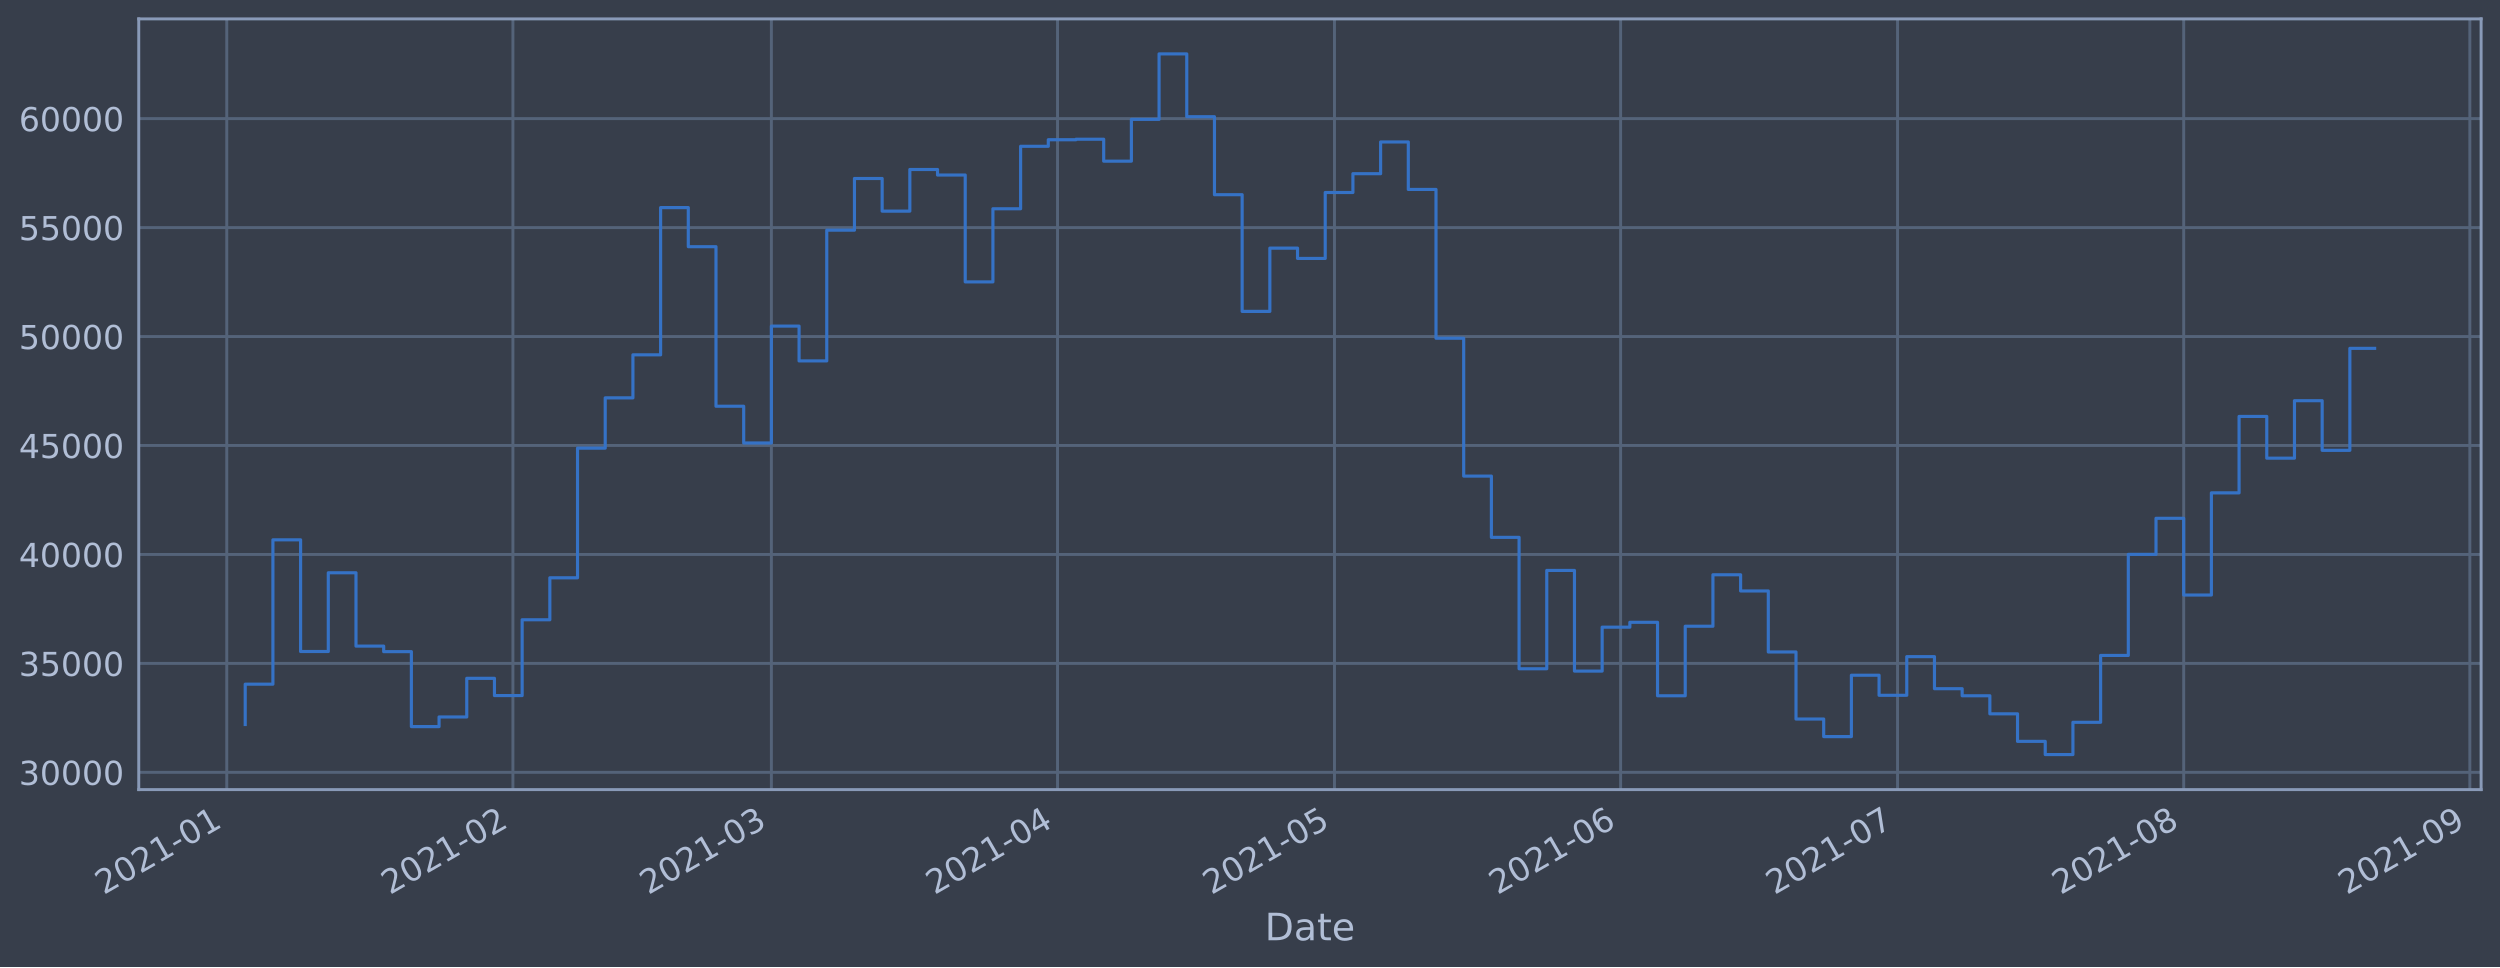
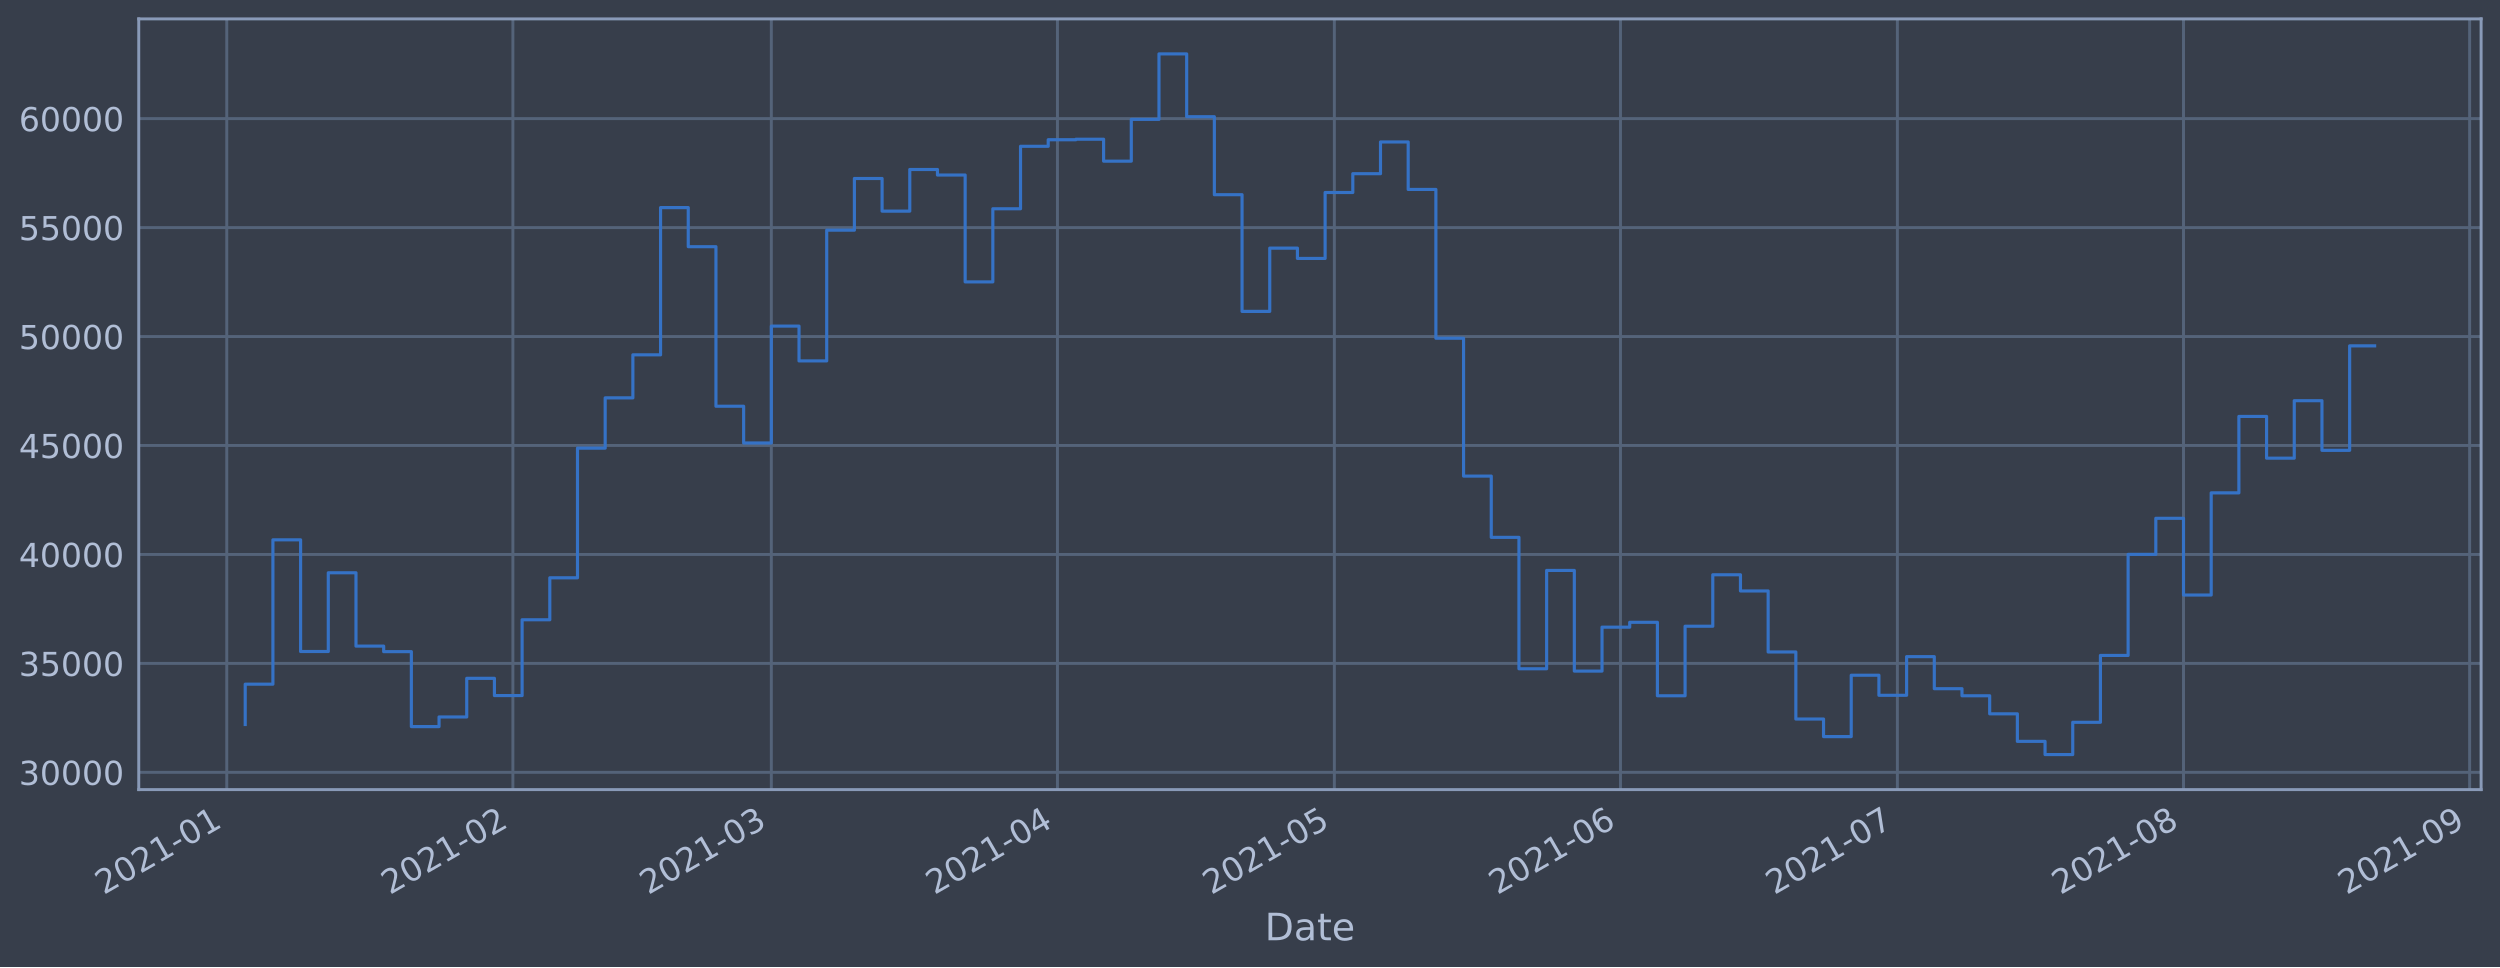
<svg xmlns="http://www.w3.org/2000/svg" xmlns:xlink="http://www.w3.org/1999/xlink" height="368.58pt" version="1.1" viewBox="0 0 952.884 368.58" width="952.884pt">
  <defs>
    <style type="text/css">*{stroke-linecap:butt;stroke-linejoin:round;}</style>
  </defs>
  <g id="figure_1">
    <g id="patch_1">
      <path d="M 0 368.58  L 952.884 368.58  L 952.884 0  L 0 0  z " style="fill:#373e4b;" />
    </g>
    <g id="axes_1">
      <g id="patch_2">
        <path d="M 52.884 300.96  L 945.684 300.96  L 945.684 7.2  L 52.884 7.2  z " style="fill:#373e4b;" />
      </g>
      <g id="matplotlib.axis_1">
        <g id="xtick_1">
          <g id="line2d_1">
-             <path clip-path="url(#pf65cb7c671)" d="M 86.429 300.96  L 86.429 7.2  " style="fill:none;stroke:#546379;stroke-linecap:square;stroke-width:1.12;" />
+             <path clip-path="url(#p1a5a98a58c)" d="M 86.43 300.96  L 86.43 7.2  " style="fill:none;stroke:#546379;stroke-linecap:square;stroke-width:1.12;" />
          </g>
          <g id="line2d_2" />
          <g id="text_1">
-             <g style="fill:#b1bed6;" transform="translate(39.52556 341.1745)rotate(-30)scale(0.126 -0.126)">
+             <g style="fill:#b1bed6;" transform="translate(39.52625 341.1745)rotate(-30)scale(0.126 -0.126)">
              <defs>
                <path d="M 1228 531  L 3431 531  L 3431 0  L 469 0  L 469 531  Q 828 903 1448 1529  Q 2069 2156 2228 2338  Q 2531 2678 2651 2914  Q 2772 3150 2772 3378  Q 2772 3750 2511 3984  Q 2250 4219 1831 4219  Q 1534 4219 1204 4116  Q 875 4013 500 3803  L 500 4441  Q 881 4594 1212 4672  Q 1544 4750 1819 4750  Q 2544 4750 2975 4387  Q 3406 4025 3406 3419  Q 3406 3131 3298 2873  Q 3191 2616 2906 2266  Q 2828 2175 2409 1742  Q 1991 1309 1228 531  z " id="DejaVuSans-32" transform="scale(0.015625)" />
                <path d="M 2034 4250  Q 1547 4250 1301 3770  Q 1056 3291 1056 2328  Q 1056 1369 1301 889  Q 1547 409 2034 409  Q 2525 409 2770 889  Q 3016 1369 3016 2328  Q 3016 3291 2770 3770  Q 2525 4250 2034 4250  z M 2034 4750  Q 2819 4750 3233 4129  Q 3647 3509 3647 2328  Q 3647 1150 3233 529  Q 2819 -91 2034 -91  Q 1250 -91 836 529  Q 422 1150 422 2328  Q 422 3509 836 4129  Q 1250 4750 2034 4750  z " id="DejaVuSans-30" transform="scale(0.015625)" />
                <path d="M 794 531  L 1825 531  L 1825 4091  L 703 3866  L 703 4441  L 1819 4666  L 2450 4666  L 2450 531  L 3481 531  L 3481 0  L 794 0  L 794 531  z " id="DejaVuSans-31" transform="scale(0.015625)" />
                <path d="M 313 2009  L 1997 2009  L 1997 1497  L 313 1497  L 313 2009  z " id="DejaVuSans-2d" transform="scale(0.015625)" />
              </defs>
              <use xlink:href="#DejaVuSans-32" />
              <use x="63.623" xlink:href="#DejaVuSans-30" />
              <use x="127.246" xlink:href="#DejaVuSans-32" />
              <use x="190.869" xlink:href="#DejaVuSans-31" />
              <use x="254.492" xlink:href="#DejaVuSans-2d" />
              <use x="290.576" xlink:href="#DejaVuSans-30" />
              <use x="354.199" xlink:href="#DejaVuSans-31" />
            </g>
          </g>
        </g>
        <g id="xtick_2">
          <g id="line2d_3">
-             <path clip-path="url(#pf65cb7c671)" d="M 195.498 300.96  L 195.498 7.2  " style="fill:none;stroke:#546379;stroke-linecap:square;stroke-width:1.12;" />
+             <path clip-path="url(#p1a5a98a58c)" d="M 195.488 300.96  L 195.488 7.2  " style="fill:none;stroke:#546379;stroke-linecap:square;stroke-width:1.12;" />
          </g>
          <g id="line2d_4" />
          <g id="text_2">
-             <g style="fill:#b1bed6;" transform="translate(148.595 341.1745)rotate(-30)scale(0.126 -0.126)">
+             <g style="fill:#b1bed6;" transform="translate(148.5849 341.1745)rotate(-30)scale(0.126 -0.126)">
              <use xlink:href="#DejaVuSans-32" />
              <use x="63.623" xlink:href="#DejaVuSans-30" />
              <use x="127.246" xlink:href="#DejaVuSans-32" />
              <use x="190.869" xlink:href="#DejaVuSans-31" />
              <use x="254.492" xlink:href="#DejaVuSans-2d" />
              <use x="290.576" xlink:href="#DejaVuSans-30" />
              <use x="354.199" xlink:href="#DejaVuSans-32" />
            </g>
          </g>
        </g>
        <g id="xtick_3">
          <g id="line2d_5">
-             <path clip-path="url(#pf65cb7c671)" d="M 294.013 300.96  L 294.013 7.2  " style="fill:none;stroke:#546379;stroke-linecap:square;stroke-width:1.12;" />
+             <path clip-path="url(#p1a5a98a58c)" d="M 293.993 300.96  L 293.993 7.2  " style="fill:none;stroke:#546379;stroke-linecap:square;stroke-width:1.12;" />
          </g>
          <g id="line2d_6" />
          <g id="text_3">
-             <g style="fill:#b1bed6;" transform="translate(247.1093 341.1745)rotate(-30)scale(0.126 -0.126)">
+             <g style="fill:#b1bed6;" transform="translate(247.0894 341.1745)rotate(-30)scale(0.126 -0.126)">
              <defs>
                <path d="M 2597 2516  Q 3050 2419 3304 2112  Q 3559 1806 3559 1356  Q 3559 666 3084 287  Q 2609 -91 1734 -91  Q 1441 -91 1130 -33  Q 819 25 488 141  L 488 750  Q 750 597 1062 519  Q 1375 441 1716 441  Q 2309 441 2620 675  Q 2931 909 2931 1356  Q 2931 1769 2642 2001  Q 2353 2234 1838 2234  L 1294 2234  L 1294 2753  L 1863 2753  Q 2328 2753 2575 2939  Q 2822 3125 2822 3475  Q 2822 3834 2567 4026  Q 2313 4219 1838 4219  Q 1578 4219 1281 4162  Q 984 4106 628 3988  L 628 4550  Q 988 4650 1302 4700  Q 1616 4750 1894 4750  Q 2613 4750 3031 4423  Q 3450 4097 3450 3541  Q 3450 3153 3228 2886  Q 3006 2619 2597 2516  z " id="DejaVuSans-33" transform="scale(0.015625)" />
              </defs>
              <use xlink:href="#DejaVuSans-32" />
              <use x="63.623" xlink:href="#DejaVuSans-30" />
              <use x="127.246" xlink:href="#DejaVuSans-32" />
              <use x="190.869" xlink:href="#DejaVuSans-31" />
              <use x="254.492" xlink:href="#DejaVuSans-2d" />
              <use x="290.576" xlink:href="#DejaVuSans-30" />
              <use x="354.199" xlink:href="#DejaVuSans-33" />
            </g>
          </g>
        </g>
        <g id="xtick_4">
          <g id="line2d_7">
-             <path clip-path="url(#pf65cb7c671)" d="M 403.082 300.96  L 403.082 7.2  " style="fill:none;stroke:#546379;stroke-linecap:square;stroke-width:1.12;" />
+             <path clip-path="url(#p1a5a98a58c)" d="M 403.051 300.96  L 403.051 7.2  " style="fill:none;stroke:#546379;stroke-linecap:square;stroke-width:1.12;" />
          </g>
          <g id="line2d_8" />
          <g id="text_4">
-             <g style="fill:#b1bed6;" transform="translate(356.1787 341.1745)rotate(-30)scale(0.126 -0.126)">
+             <g style="fill:#b1bed6;" transform="translate(356.148 341.1745)rotate(-30)scale(0.126 -0.126)">
              <defs>
                <path d="M 2419 4116  L 825 1625  L 2419 1625  L 2419 4116  z M 2253 4666  L 3047 4666  L 3047 1625  L 3713 1625  L 3713 1100  L 3047 1100  L 3047 0  L 2419 0  L 2419 1100  L 313 1100  L 313 1709  L 2253 4666  z " id="DejaVuSans-34" transform="scale(0.015625)" />
              </defs>
              <use xlink:href="#DejaVuSans-32" />
              <use x="63.623" xlink:href="#DejaVuSans-30" />
              <use x="127.246" xlink:href="#DejaVuSans-32" />
              <use x="190.869" xlink:href="#DejaVuSans-31" />
              <use x="254.492" xlink:href="#DejaVuSans-2d" />
              <use x="290.576" xlink:href="#DejaVuSans-30" />
              <use x="354.199" xlink:href="#DejaVuSans-34" />
            </g>
          </g>
        </g>
        <g id="xtick_5">
          <g id="line2d_9">
-             <path clip-path="url(#pf65cb7c671)" d="M 508.633 300.96  L 508.633 7.2  " style="fill:none;stroke:#546379;stroke-linecap:square;stroke-width:1.12;" />
+             <path clip-path="url(#p1a5a98a58c)" d="M 508.592 300.96  L 508.592 7.2  " style="fill:none;stroke:#546379;stroke-linecap:square;stroke-width:1.12;" />
          </g>
          <g id="line2d_10" />
          <g id="text_5">
-             <g style="fill:#b1bed6;" transform="translate(461.7298 341.1745)rotate(-30)scale(0.126 -0.126)">
+             <g style="fill:#b1bed6;" transform="translate(461.6886 341.1745)rotate(-30)scale(0.126 -0.126)">
              <defs>
                <path d="M 691 4666  L 3169 4666  L 3169 4134  L 1269 4134  L 1269 2991  Q 1406 3038 1543 3061  Q 1681 3084 1819 3084  Q 2600 3084 3056 2656  Q 3513 2228 3513 1497  Q 3513 744 3044 326  Q 2575 -91 1722 -91  Q 1428 -91 1123 -41  Q 819 9 494 109  L 494 744  Q 775 591 1075 516  Q 1375 441 1709 441  Q 2250 441 2565 725  Q 2881 1009 2881 1497  Q 2881 1984 2565 2268  Q 2250 2553 1709 2553  Q 1456 2553 1204 2497  Q 953 2441 691 2322  L 691 4666  z " id="DejaVuSans-35" transform="scale(0.015625)" />
              </defs>
              <use xlink:href="#DejaVuSans-32" />
              <use x="63.623" xlink:href="#DejaVuSans-30" />
              <use x="127.246" xlink:href="#DejaVuSans-32" />
              <use x="190.869" xlink:href="#DejaVuSans-31" />
              <use x="254.492" xlink:href="#DejaVuSans-2d" />
              <use x="290.576" xlink:href="#DejaVuSans-30" />
              <use x="354.199" xlink:href="#DejaVuSans-35" />
            </g>
          </g>
        </g>
        <g id="xtick_6">
          <g id="line2d_11">
-             <path clip-path="url(#pf65cb7c671)" d="M 617.703 300.96  L 617.703 7.2  " style="fill:none;stroke:#546379;stroke-linecap:square;stroke-width:1.12;" />
+             <path clip-path="url(#p1a5a98a58c)" d="M 617.65 300.96  L 617.65 7.2  " style="fill:none;stroke:#546379;stroke-linecap:square;stroke-width:1.12;" />
          </g>
          <g id="line2d_12" />
          <g id="text_6">
-             <g style="fill:#b1bed6;" transform="translate(570.7992 341.1745)rotate(-30)scale(0.126 -0.126)">
+             <g style="fill:#b1bed6;" transform="translate(570.7472 341.1745)rotate(-30)scale(0.126 -0.126)">
              <defs>
                <path d="M 2113 2584  Q 1688 2584 1439 2293  Q 1191 2003 1191 1497  Q 1191 994 1439 701  Q 1688 409 2113 409  Q 2538 409 2786 701  Q 3034 994 3034 1497  Q 3034 2003 2786 2293  Q 2538 2584 2113 2584  z M 3366 4563  L 3366 3988  Q 3128 4100 2886 4159  Q 2644 4219 2406 4219  Q 1781 4219 1451 3797  Q 1122 3375 1075 2522  Q 1259 2794 1537 2939  Q 1816 3084 2150 3084  Q 2853 3084 3261 2657  Q 3669 2231 3669 1497  Q 3669 778 3244 343  Q 2819 -91 2113 -91  Q 1303 -91 875 529  Q 447 1150 447 2328  Q 447 3434 972 4092  Q 1497 4750 2381 4750  Q 2619 4750 2861 4703  Q 3103 4656 3366 4563  z " id="DejaVuSans-36" transform="scale(0.015625)" />
              </defs>
              <use xlink:href="#DejaVuSans-32" />
              <use x="63.623" xlink:href="#DejaVuSans-30" />
              <use x="127.246" xlink:href="#DejaVuSans-32" />
              <use x="190.869" xlink:href="#DejaVuSans-31" />
              <use x="254.492" xlink:href="#DejaVuSans-2d" />
              <use x="290.576" xlink:href="#DejaVuSans-30" />
              <use x="354.199" xlink:href="#DejaVuSans-36" />
            </g>
          </g>
        </g>
        <g id="xtick_7">
          <g id="line2d_13">
-             <path clip-path="url(#pf65cb7c671)" d="M 723.254 300.96  L 723.254 7.2  " style="fill:none;stroke:#546379;stroke-linecap:square;stroke-width:1.12;" />
+             <path clip-path="url(#p1a5a98a58c)" d="M 723.191 300.96  L 723.191 7.2  " style="fill:none;stroke:#546379;stroke-linecap:square;stroke-width:1.12;" />
          </g>
          <g id="line2d_14" />
          <g id="text_7">
-             <g style="fill:#b1bed6;" transform="translate(676.3503 341.1745)rotate(-30)scale(0.126 -0.126)">
+             <g style="fill:#b1bed6;" transform="translate(676.2877 341.1745)rotate(-30)scale(0.126 -0.126)">
              <defs>
                <path d="M 525 4666  L 3525 4666  L 3525 4397  L 1831 0  L 1172 0  L 2766 4134  L 525 4134  L 525 4666  z " id="DejaVuSans-37" transform="scale(0.015625)" />
              </defs>
              <use xlink:href="#DejaVuSans-32" />
              <use x="63.623" xlink:href="#DejaVuSans-30" />
              <use x="127.246" xlink:href="#DejaVuSans-32" />
              <use x="190.869" xlink:href="#DejaVuSans-31" />
              <use x="254.492" xlink:href="#DejaVuSans-2d" />
              <use x="290.576" xlink:href="#DejaVuSans-30" />
              <use x="354.199" xlink:href="#DejaVuSans-37" />
            </g>
          </g>
        </g>
        <g id="xtick_8">
          <g id="line2d_15">
-             <path clip-path="url(#pf65cb7c671)" d="M 832.323 300.96  L 832.323 7.2  " style="fill:none;stroke:#546379;stroke-linecap:square;stroke-width:1.12;" />
+             <path clip-path="url(#p1a5a98a58c)" d="M 832.25 300.96  L 832.25 7.2  " style="fill:none;stroke:#546379;stroke-linecap:square;stroke-width:1.12;" />
          </g>
          <g id="line2d_16" />
          <g id="text_8">
-             <g style="fill:#b1bed6;" transform="translate(785.4197 341.1745)rotate(-30)scale(0.126 -0.126)">
+             <g style="fill:#b1bed6;" transform="translate(785.3463 341.1745)rotate(-30)scale(0.126 -0.126)">
              <defs>
                <path d="M 2034 2216  Q 1584 2216 1326 1975  Q 1069 1734 1069 1313  Q 1069 891 1326 650  Q 1584 409 2034 409  Q 2484 409 2743 651  Q 3003 894 3003 1313  Q 3003 1734 2745 1975  Q 2488 2216 2034 2216  z M 1403 2484  Q 997 2584 770 2862  Q 544 3141 544 3541  Q 544 4100 942 4425  Q 1341 4750 2034 4750  Q 2731 4750 3128 4425  Q 3525 4100 3525 3541  Q 3525 3141 3298 2862  Q 3072 2584 2669 2484  Q 3125 2378 3379 2068  Q 3634 1759 3634 1313  Q 3634 634 3220 271  Q 2806 -91 2034 -91  Q 1263 -91 848 271  Q 434 634 434 1313  Q 434 1759 690 2068  Q 947 2378 1403 2484  z M 1172 3481  Q 1172 3119 1398 2916  Q 1625 2713 2034 2713  Q 2441 2713 2670 2916  Q 2900 3119 2900 3481  Q 2900 3844 2670 4047  Q 2441 4250 2034 4250  Q 1625 4250 1398 4047  Q 1172 3844 1172 3481  z " id="DejaVuSans-38" transform="scale(0.015625)" />
              </defs>
              <use xlink:href="#DejaVuSans-32" />
              <use x="63.623" xlink:href="#DejaVuSans-30" />
              <use x="127.246" xlink:href="#DejaVuSans-32" />
              <use x="190.869" xlink:href="#DejaVuSans-31" />
              <use x="254.492" xlink:href="#DejaVuSans-2d" />
              <use x="290.576" xlink:href="#DejaVuSans-30" />
              <use x="354.199" xlink:href="#DejaVuSans-38" />
            </g>
          </g>
        </g>
        <g id="xtick_9">
          <g id="line2d_17">
-             <path clip-path="url(#pf65cb7c671)" d="M 941.392 300.96  L 941.392 7.2  " style="fill:none;stroke:#546379;stroke-linecap:square;stroke-width:1.12;" />
+             <path clip-path="url(#p1a5a98a58c)" d="M 941.308 300.96  L 941.308 7.2  " style="fill:none;stroke:#546379;stroke-linecap:square;stroke-width:1.12;" />
          </g>
          <g id="line2d_18" />
          <g id="text_9">
-             <g style="fill:#b1bed6;" transform="translate(894.4892 341.1745)rotate(-30)scale(0.126 -0.126)">
+             <g style="fill:#b1bed6;" transform="translate(894.4049 341.1745)rotate(-30)scale(0.126 -0.126)">
              <defs>
                <path d="M 703 97  L 703 672  Q 941 559 1184 500  Q 1428 441 1663 441  Q 2288 441 2617 861  Q 2947 1281 2994 2138  Q 2813 1869 2534 1725  Q 2256 1581 1919 1581  Q 1219 1581 811 2004  Q 403 2428 403 3163  Q 403 3881 828 4315  Q 1253 4750 1959 4750  Q 2769 4750 3195 4129  Q 3622 3509 3622 2328  Q 3622 1225 3098 567  Q 2575 -91 1691 -91  Q 1453 -91 1209 -44  Q 966 3 703 97  z M 1959 2075  Q 2384 2075 2632 2365  Q 2881 2656 2881 3163  Q 2881 3666 2632 3958  Q 2384 4250 1959 4250  Q 1534 4250 1286 3958  Q 1038 3666 1038 3163  Q 1038 2656 1286 2365  Q 1534 2075 1959 2075  z " id="DejaVuSans-39" transform="scale(0.015625)" />
              </defs>
              <use xlink:href="#DejaVuSans-32" />
              <use x="63.623" xlink:href="#DejaVuSans-30" />
              <use x="127.246" xlink:href="#DejaVuSans-32" />
              <use x="190.869" xlink:href="#DejaVuSans-31" />
              <use x="254.492" xlink:href="#DejaVuSans-2d" />
              <use x="290.576" xlink:href="#DejaVuSans-30" />
              <use x="354.199" xlink:href="#DejaVuSans-39" />
            </g>
          </g>
        </g>
        <g id="text_10">
          <g style="fill:#b1bed6;" transform="translate(482.0746 358.3856)scale(0.144 -0.144)">
            <defs>
              <path d="M 1259 4147  L 1259 519  L 2022 519  Q 2988 519 3436 956  Q 3884 1394 3884 2338  Q 3884 3275 3436 3711  Q 2988 4147 2022 4147  L 1259 4147  z M 628 4666  L 1925 4666  Q 3281 4666 3915 4102  Q 4550 3538 4550 2338  Q 4550 1131 3912 565  Q 3275 0 1925 0  L 628 0  L 628 4666  z " id="DejaVuSans-44" transform="scale(0.015625)" />
              <path d="M 2194 1759  Q 1497 1759 1228 1600  Q 959 1441 959 1056  Q 959 750 1161 570  Q 1363 391 1709 391  Q 2188 391 2477 730  Q 2766 1069 2766 1631  L 2766 1759  L 2194 1759  z M 3341 1997  L 3341 0  L 2766 0  L 2766 531  Q 2569 213 2275 61  Q 1981 -91 1556 -91  Q 1019 -91 701 211  Q 384 513 384 1019  Q 384 1609 779 1909  Q 1175 2209 1959 2209  L 2766 2209  L 2766 2266  Q 2766 2663 2505 2880  Q 2244 3097 1772 3097  Q 1472 3097 1187 3025  Q 903 2953 641 2809  L 641 3341  Q 956 3463 1253 3523  Q 1550 3584 1831 3584  Q 2591 3584 2966 3190  Q 3341 2797 3341 1997  z " id="DejaVuSans-61" transform="scale(0.015625)" />
              <path d="M 1172 4494  L 1172 3500  L 2356 3500  L 2356 3053  L 1172 3053  L 1172 1153  Q 1172 725 1289 603  Q 1406 481 1766 481  L 2356 481  L 2356 0  L 1766 0  Q 1100 0 847 248  Q 594 497 594 1153  L 594 3053  L 172 3053  L 172 3500  L 594 3500  L 594 4494  L 1172 4494  z " id="DejaVuSans-74" transform="scale(0.015625)" />
              <path d="M 3597 1894  L 3597 1613  L 953 1613  Q 991 1019 1311 708  Q 1631 397 2203 397  Q 2534 397 2845 478  Q 3156 559 3463 722  L 3463 178  Q 3153 47 2828 -22  Q 2503 -91 2169 -91  Q 1331 -91 842 396  Q 353 884 353 1716  Q 353 2575 817 3079  Q 1281 3584 2069 3584  Q 2775 3584 3186 3129  Q 3597 2675 3597 1894  z M 3022 2063  Q 3016 2534 2758 2815  Q 2500 3097 2075 3097  Q 1594 3097 1305 2825  Q 1016 2553 972 2059  L 3022 2063  z " id="DejaVuSans-65" transform="scale(0.015625)" />
            </defs>
            <use xlink:href="#DejaVuSans-44" />
            <use x="77.002" xlink:href="#DejaVuSans-61" />
            <use x="138.281" xlink:href="#DejaVuSans-74" />
            <use x="177.49" xlink:href="#DejaVuSans-65" />
          </g>
        </g>
      </g>
      <g id="matplotlib.axis_2">
        <g id="ytick_1">
          <g id="line2d_19">
-             <path clip-path="url(#pf65cb7c671)" d="M 52.884 294.384  L 945.684 294.384  " style="fill:none;stroke:#546379;stroke-linecap:square;stroke-width:1.12;" />
+             <path clip-path="url(#p1a5a98a58c)" d="M 52.884 294.384  L 945.684 294.384  " style="fill:none;stroke:#546379;stroke-linecap:square;stroke-width:1.12;" />
          </g>
          <g id="line2d_20" />
          <g id="text_11">
            <g style="fill:#b1bed6;" transform="translate(7.2 299.1712)scale(0.126 -0.126)">
              <use xlink:href="#DejaVuSans-33" />
              <use x="63.623" xlink:href="#DejaVuSans-30" />
              <use x="127.246" xlink:href="#DejaVuSans-30" />
              <use x="190.869" xlink:href="#DejaVuSans-30" />
              <use x="254.492" xlink:href="#DejaVuSans-30" />
            </g>
          </g>
        </g>
        <g id="ytick_2">
          <g id="line2d_21">
-             <path clip-path="url(#pf65cb7c671)" d="M 52.884 252.856  L 945.684 252.856  " style="fill:none;stroke:#546379;stroke-linecap:square;stroke-width:1.12;" />
+             <path clip-path="url(#p1a5a98a58c)" d="M 52.884 252.856  L 945.684 252.856  " style="fill:none;stroke:#546379;stroke-linecap:square;stroke-width:1.12;" />
          </g>
          <g id="line2d_22" />
          <g id="text_12">
            <g style="fill:#b1bed6;" transform="translate(7.2 257.6428)scale(0.126 -0.126)">
              <use xlink:href="#DejaVuSans-33" />
              <use x="63.623" xlink:href="#DejaVuSans-35" />
              <use x="127.246" xlink:href="#DejaVuSans-30" />
              <use x="190.869" xlink:href="#DejaVuSans-30" />
              <use x="254.492" xlink:href="#DejaVuSans-30" />
            </g>
          </g>
        </g>
        <g id="ytick_3">
          <g id="line2d_23">
-             <path clip-path="url(#pf65cb7c671)" d="M 52.884 211.327  L 945.684 211.327  " style="fill:none;stroke:#546379;stroke-linecap:square;stroke-width:1.12;" />
+             <path clip-path="url(#p1a5a98a58c)" d="M 52.884 211.327  L 945.684 211.327  " style="fill:none;stroke:#546379;stroke-linecap:square;stroke-width:1.12;" />
          </g>
          <g id="line2d_24" />
          <g id="text_13">
            <g style="fill:#b1bed6;" transform="translate(7.2 216.1143)scale(0.126 -0.126)">
              <use xlink:href="#DejaVuSans-34" />
              <use x="63.623" xlink:href="#DejaVuSans-30" />
              <use x="127.246" xlink:href="#DejaVuSans-30" />
              <use x="190.869" xlink:href="#DejaVuSans-30" />
              <use x="254.492" xlink:href="#DejaVuSans-30" />
            </g>
          </g>
        </g>
        <g id="ytick_4">
          <g id="line2d_25">
-             <path clip-path="url(#pf65cb7c671)" d="M 52.884 169.799  L 945.684 169.799  " style="fill:none;stroke:#546379;stroke-linecap:square;stroke-width:1.12;" />
+             <path clip-path="url(#p1a5a98a58c)" d="M 52.884 169.799  L 945.684 169.799  " style="fill:none;stroke:#546379;stroke-linecap:square;stroke-width:1.12;" />
          </g>
          <g id="line2d_26" />
          <g id="text_14">
            <g style="fill:#b1bed6;" transform="translate(7.2 174.5858)scale(0.126 -0.126)">
              <use xlink:href="#DejaVuSans-34" />
              <use x="63.623" xlink:href="#DejaVuSans-35" />
              <use x="127.246" xlink:href="#DejaVuSans-30" />
              <use x="190.869" xlink:href="#DejaVuSans-30" />
              <use x="254.492" xlink:href="#DejaVuSans-30" />
            </g>
          </g>
        </g>
        <g id="ytick_5">
          <g id="line2d_27">
-             <path clip-path="url(#pf65cb7c671)" d="M 52.884 128.27  L 945.684 128.27  " style="fill:none;stroke:#546379;stroke-linecap:square;stroke-width:1.12;" />
+             <path clip-path="url(#p1a5a98a58c)" d="M 52.884 128.27  L 945.684 128.27  " style="fill:none;stroke:#546379;stroke-linecap:square;stroke-width:1.12;" />
          </g>
          <g id="line2d_28" />
          <g id="text_15">
            <g style="fill:#b1bed6;" transform="translate(7.2 133.0573)scale(0.126 -0.126)">
              <use xlink:href="#DejaVuSans-35" />
              <use x="63.623" xlink:href="#DejaVuSans-30" />
              <use x="127.246" xlink:href="#DejaVuSans-30" />
              <use x="190.869" xlink:href="#DejaVuSans-30" />
              <use x="254.492" xlink:href="#DejaVuSans-30" />
            </g>
          </g>
        </g>
        <g id="ytick_6">
          <g id="line2d_29">
-             <path clip-path="url(#pf65cb7c671)" d="M 52.884 86.742  L 945.684 86.742  " style="fill:none;stroke:#546379;stroke-linecap:square;stroke-width:1.12;" />
+             <path clip-path="url(#p1a5a98a58c)" d="M 52.884 86.742  L 945.684 86.742  " style="fill:none;stroke:#546379;stroke-linecap:square;stroke-width:1.12;" />
          </g>
          <g id="line2d_30" />
          <g id="text_16">
            <g style="fill:#b1bed6;" transform="translate(7.2 91.52883)scale(0.126 -0.126)">
              <use xlink:href="#DejaVuSans-35" />
              <use x="63.623" xlink:href="#DejaVuSans-35" />
              <use x="127.246" xlink:href="#DejaVuSans-30" />
              <use x="190.869" xlink:href="#DejaVuSans-30" />
              <use x="254.492" xlink:href="#DejaVuSans-30" />
            </g>
          </g>
        </g>
        <g id="ytick_7">
          <g id="line2d_31">
-             <path clip-path="url(#pf65cb7c671)" d="M 52.884 45.213  L 945.684 45.213  " style="fill:none;stroke:#546379;stroke-linecap:square;stroke-width:1.12;" />
+             <path clip-path="url(#p1a5a98a58c)" d="M 52.884 45.213  L 945.684 45.213  " style="fill:none;stroke:#546379;stroke-linecap:square;stroke-width:1.12;" />
          </g>
          <g id="line2d_32" />
          <g id="text_17">
            <g style="fill:#b1bed6;" transform="translate(7.2 50.00035)scale(0.126 -0.126)">
              <use xlink:href="#DejaVuSans-36" />
              <use x="63.623" xlink:href="#DejaVuSans-30" />
              <use x="127.246" xlink:href="#DejaVuSans-30" />
              <use x="190.869" xlink:href="#DejaVuSans-30" />
              <use x="254.492" xlink:href="#DejaVuSans-30" />
            </g>
          </g>
        </g>
      </g>
      <g id="line2d_33">
-         <path clip-path="url(#pf65cb7c671)" d="M 93.466 276.149  L 93.466 260.774  L 104.021 260.774  L 104.021 205.76  L 114.576 205.76  L 114.576 248.33  L 125.131 248.33  L 125.131 218.317  L 135.686 218.317  L 135.686 246.269  L 146.241 246.269  L 146.241 248.379  L 156.796 248.379  L 156.796 276.944  L 167.351 276.944  L 167.351 273.273  L 177.906 273.273  L 177.906 258.551  L 188.462 258.551  L 188.462 265.124  L 199.017 265.124  L 199.017 236.227  L 209.572 236.227  L 209.572 220.23  L 220.127 220.23  L 220.127 170.811  L 230.682 170.811  L 230.682 151.649  L 241.237 151.649  L 241.237 135.246  L 251.792 135.246  L 251.792 79.13  L 262.347 79.13  L 262.347 94.023  L 272.902 94.023  L 272.902 154.845  L 283.457 154.845  L 283.457 168.853  L 294.013 168.853  L 294.013 124.303  L 304.568 124.303  L 304.568 137.559  L 315.123 137.559  L 315.123 87.726  L 325.678 87.726  L 325.678 68.027  L 336.233 68.027  L 336.233 80.473  L 346.788 80.473  L 346.788 64.6  L 357.343 64.6  L 357.343 66.715  L 367.898 66.715  L 367.898 107.438  L 378.453 107.438  L 378.453 79.566  L 389.009 79.566  L 389.009 55.76  L 399.564 55.76  L 399.564 53.259  L 410.119 53.259  L 410.119 53.07  L 420.674 53.07  L 420.674 61.421  L 431.229 61.421  L 431.229 45.505  L 441.784 45.505  L 441.784 20.553  L 452.339 20.553  L 452.339 44.49  L 462.894 44.49  L 462.894 74.218  L 473.449 74.218  L 473.449 118.693  L 484.005 118.693  L 484.005 94.577  L 494.56 94.577  L 494.56 98.501  L 505.115 98.501  L 505.115 73.366  L 515.67 73.366  L 515.67 66.2  L 526.225 66.2  L 526.225 54.11  L 536.78 54.11  L 536.78 72.207  L 547.335 72.207  L 547.335 128.914  L 557.89 128.914  L 557.89 181.458  L 568.445 181.458  L 568.445 204.813  L 579 204.813  L 579 254.894  L 589.556 254.894  L 589.556 217.423  L 600.111 217.423  L 600.111 255.782  L 610.666 255.782  L 610.666 239.046  L 621.221 239.046  L 621.221 237.195  L 631.776 237.195  L 631.776 265.191  L 642.331 265.191  L 642.331 238.698  L 652.886 238.698  L 652.886 219.078  L 663.441 219.078  L 663.441 225.24  L 673.996 225.24  L 673.996 248.502  L 684.552 248.502  L 684.552 274.055  L 695.107 274.055  L 695.107 280.758  L 705.662 280.758  L 705.662 257.368  L 716.217 257.368  L 716.217 265.008  L 726.772 265.008  L 726.772 250.287  L 737.327 250.287  L 737.327 262.498  L 747.882 262.498  L 747.882 265.185  L 758.437 265.185  L 758.437 272.07  L 768.992 272.07  L 768.992 282.58  L 779.547 282.58  L 779.547 287.607  L 790.103 287.607  L 790.103 275.299  L 800.658 275.299  L 800.658 249.823  L 811.213 249.823  L 811.213 211.306  L 821.768 211.306  L 821.768 197.548  L 832.323 197.548  L 832.323 226.792  L 842.878 226.792  L 842.878 187.856  L 853.433 187.856  L 853.433 158.723  L 863.988 158.723  L 863.988 174.635  L 874.543 174.635  L 874.543 152.719  L 885.099 152.719  L 885.099 171.644  L 895.654 171.644  L 895.654 132.781  L 905.102 132.781  L 905.102 132.781  " style="fill:none;stroke:#3572c6;stroke-linecap:square;stroke-width:1.2;" />
+         <path clip-path="url(#p1a5a98a58c)" d="M 93.466 276.149  L 93.466 260.774  L 104.02 260.774  L 104.02 205.76  L 114.574 205.76  L 114.574 248.33  L 125.128 248.33  L 125.128 218.317  L 135.682 218.317  L 135.682 246.269  L 146.236 246.269  L 146.236 248.379  L 156.79 248.379  L 156.79 276.944  L 167.344 276.944  L 167.344 273.273  L 177.898 273.273  L 177.898 258.551  L 188.452 258.551  L 188.452 265.124  L 199.006 265.124  L 199.006 236.227  L 209.56 236.227  L 209.56 220.23  L 220.114 220.23  L 220.114 170.811  L 230.668 170.811  L 230.668 151.649  L 241.222 151.649  L 241.222 135.246  L 251.776 135.246  L 251.776 79.13  L 262.33 79.13  L 262.33 94.023  L 272.885 94.023  L 272.885 154.845  L 283.439 154.845  L 283.439 168.853  L 293.993 168.853  L 293.993 124.303  L 304.547 124.303  L 304.547 137.559  L 315.101 137.559  L 315.101 87.726  L 325.655 87.726  L 325.655 68.027  L 336.209 68.027  L 336.209 80.473  L 346.763 80.473  L 346.763 64.6  L 357.317 64.6  L 357.317 66.715  L 367.871 66.715  L 367.871 107.438  L 378.425 107.438  L 378.425 79.566  L 388.979 79.566  L 388.979 55.76  L 399.533 55.76  L 399.533 53.259  L 410.087 53.259  L 410.087 53.07  L 420.641 53.07  L 420.641 61.421  L 431.195 61.421  L 431.195 45.505  L 441.749 45.505  L 441.749 20.553  L 452.304 20.553  L 452.304 44.49  L 462.858 44.49  L 462.858 74.218  L 473.412 74.218  L 473.412 118.693  L 483.966 118.693  L 483.966 94.577  L 494.52 94.577  L 494.52 98.501  L 505.074 98.501  L 505.074 73.366  L 515.628 73.366  L 515.628 66.2  L 526.182 66.2  L 526.182 54.11  L 536.736 54.11  L 536.736 72.207  L 547.29 72.207  L 547.29 128.914  L 557.844 128.914  L 557.844 181.458  L 568.398 181.458  L 568.398 204.813  L 578.952 204.813  L 578.952 254.894  L 589.506 254.894  L 589.506 217.423  L 600.06 217.423  L 600.06 255.782  L 610.614 255.782  L 610.614 239.046  L 621.168 239.046  L 621.168 237.195  L 631.723 237.195  L 631.723 265.191  L 642.277 265.191  L 642.277 238.698  L 652.831 238.698  L 652.831 219.078  L 663.385 219.078  L 663.385 225.24  L 673.939 225.24  L 673.939 248.502  L 684.493 248.502  L 684.493 274.055  L 695.047 274.055  L 695.047 280.758  L 705.601 280.758  L 705.601 257.368  L 716.155 257.368  L 716.155 265.008  L 726.709 265.008  L 726.709 250.287  L 737.263 250.287  L 737.263 262.498  L 747.817 262.498  L 747.817 265.185  L 758.371 265.185  L 758.371 272.07  L 768.925 272.07  L 768.925 282.58  L 779.479 282.58  L 779.479 287.607  L 790.033 287.607  L 790.033 275.299  L 800.587 275.299  L 800.587 249.823  L 811.141 249.823  L 811.141 211.306  L 821.696 211.306  L 821.696 197.548  L 832.25 197.548  L 832.25 226.792  L 842.804 226.792  L 842.804 187.856  L 853.358 187.856  L 853.358 158.723  L 863.912 158.723  L 863.912 174.635  L 874.466 174.635  L 874.466 152.719  L 885.02 152.719  L 885.02 171.644  L 895.574 171.644  L 895.574 131.829  L 905.102 131.829  L 905.102 131.829  " style="fill:none;stroke:#3572c6;stroke-linecap:square;stroke-width:1.2;" />
      </g>
      <g id="patch_3">
        <path d="M 52.884 300.96  L 52.884 7.2  " style="fill:none;stroke:#899ab8;stroke-linecap:square;stroke-linejoin:miter;stroke-width:1.12;" />
      </g>
      <g id="patch_4">
        <path d="M 945.684 300.96  L 945.684 7.2  " style="fill:none;stroke:#899ab8;stroke-linecap:square;stroke-linejoin:miter;stroke-width:1.12;" />
      </g>
      <g id="patch_5">
        <path d="M 52.884 300.96  L 945.684 300.96  " style="fill:none;stroke:#899ab8;stroke-linecap:square;stroke-linejoin:miter;stroke-width:1.12;" />
      </g>
      <g id="patch_6">
        <path d="M 52.884 7.2  L 945.684 7.2  " style="fill:none;stroke:#899ab8;stroke-linecap:square;stroke-linejoin:miter;stroke-width:1.12;" />
      </g>
    </g>
  </g>
  <defs>
-     <clipPath id="pf65cb7c671">
+     <clipPath id="p1a5a98a58c">
      <rect height="293.76" width="892.8" x="52.884" y="7.2" />
    </clipPath>
  </defs>
</svg>
